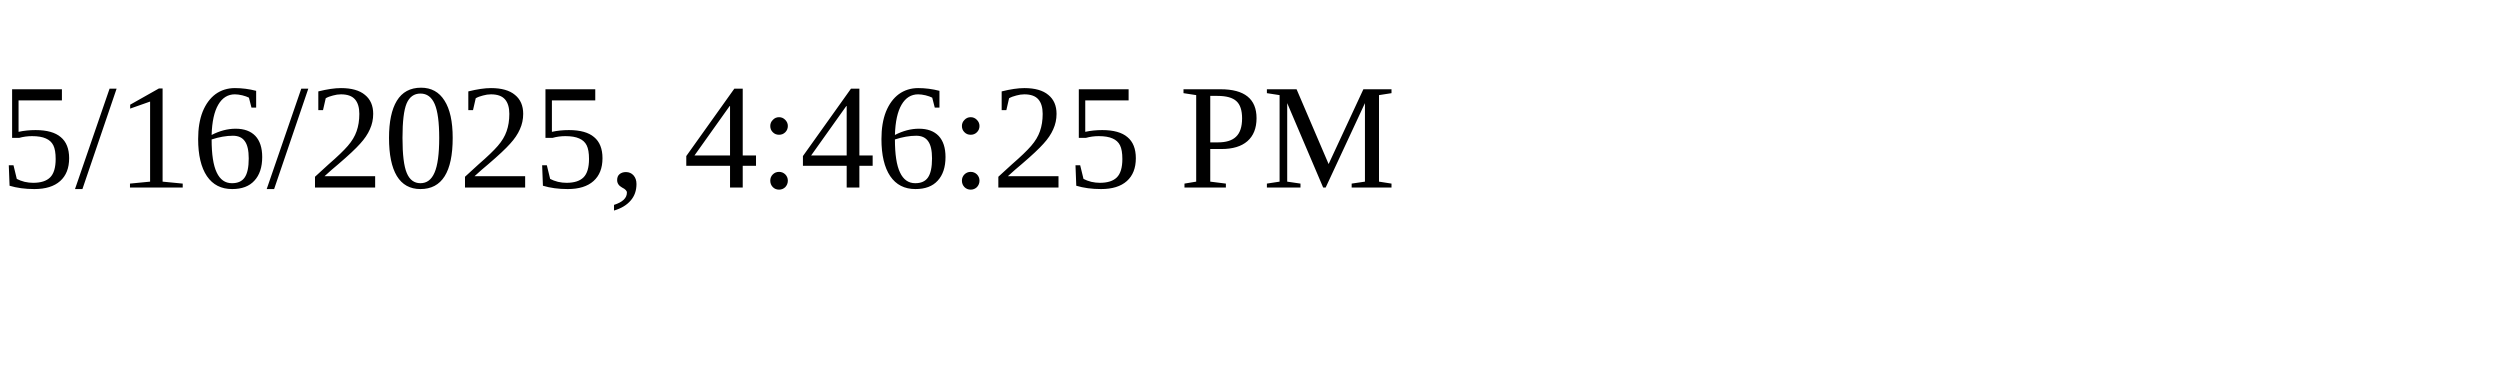
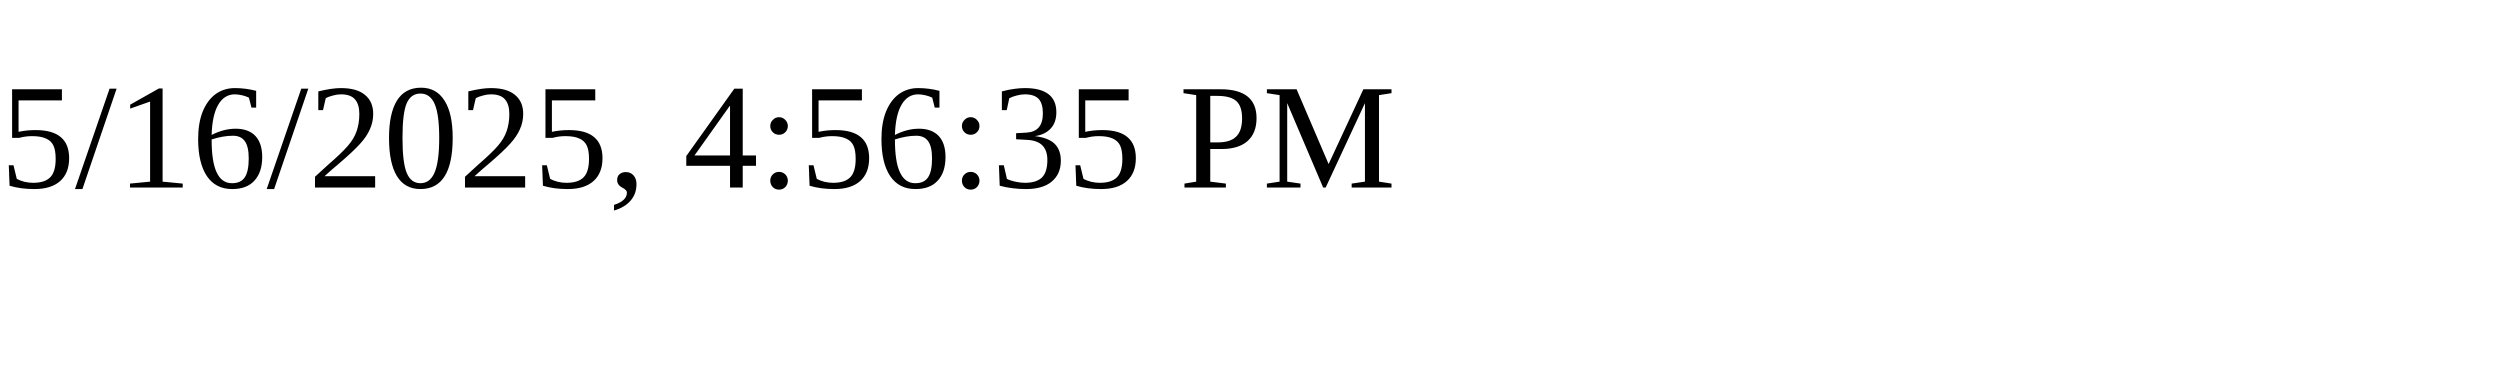
<svg xmlns="http://www.w3.org/2000/svg" height="30" width="200">
-   <text x="0" y="15">5/16/2025, 4:46:25 PM</text>
+   <text x="0" y="15">5/16/2025, 4:56:35 PM</text>
</svg>
